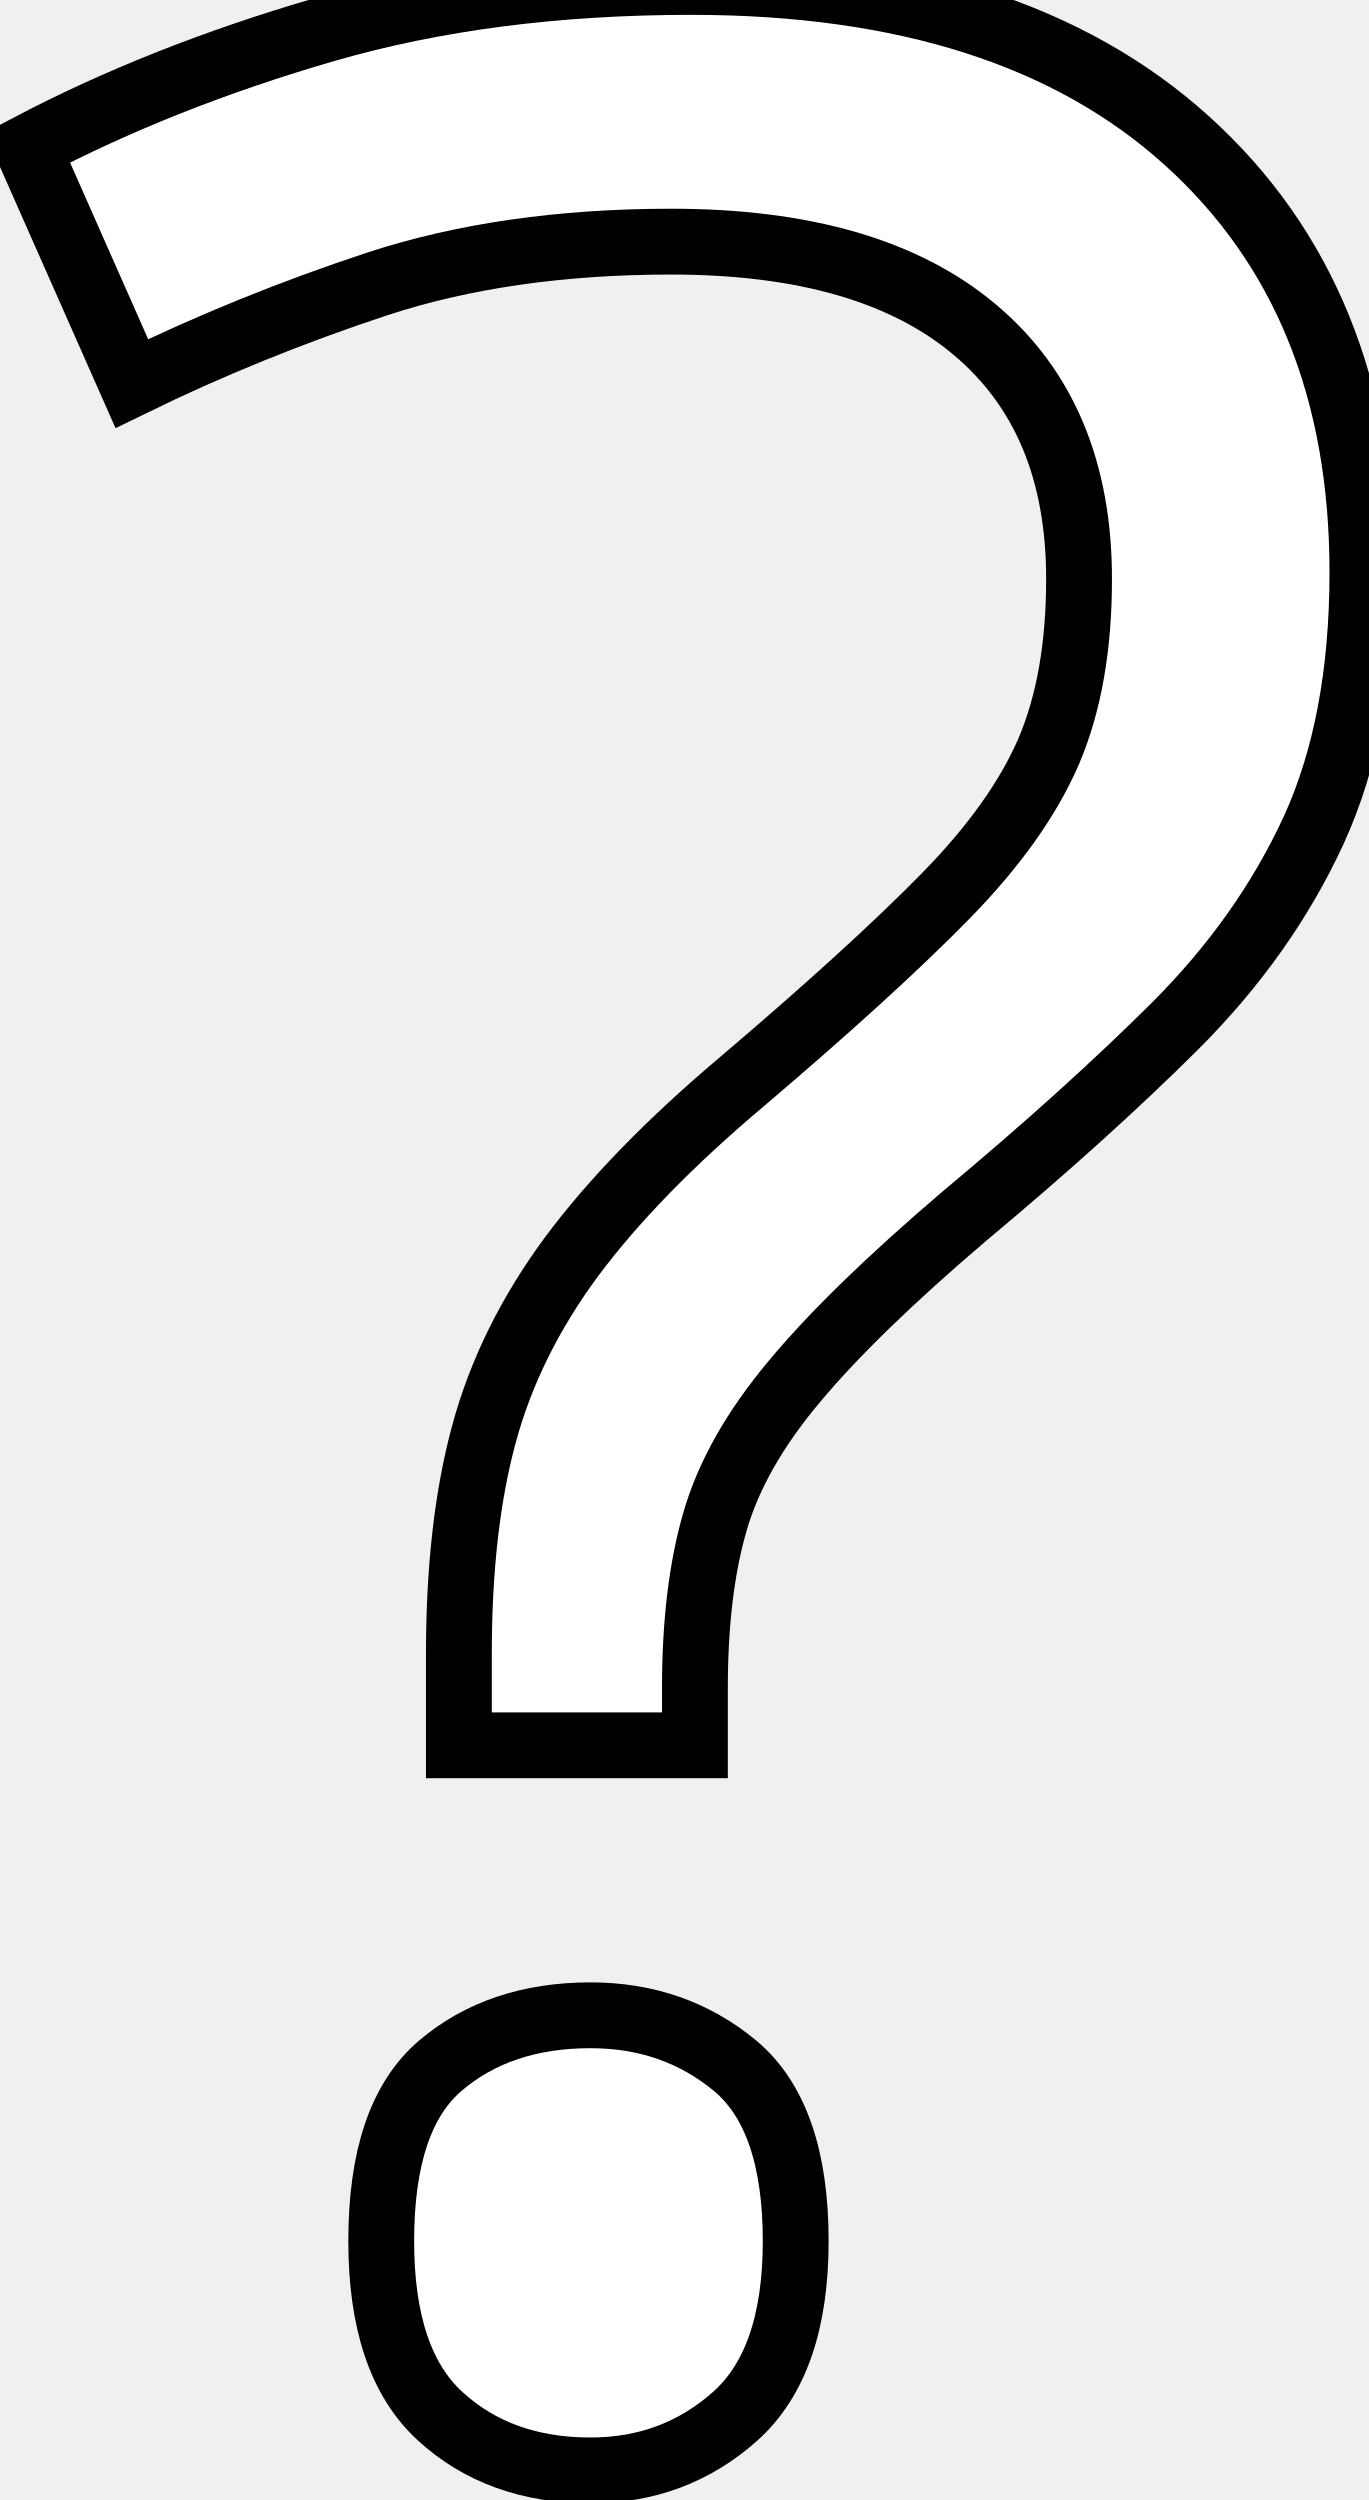
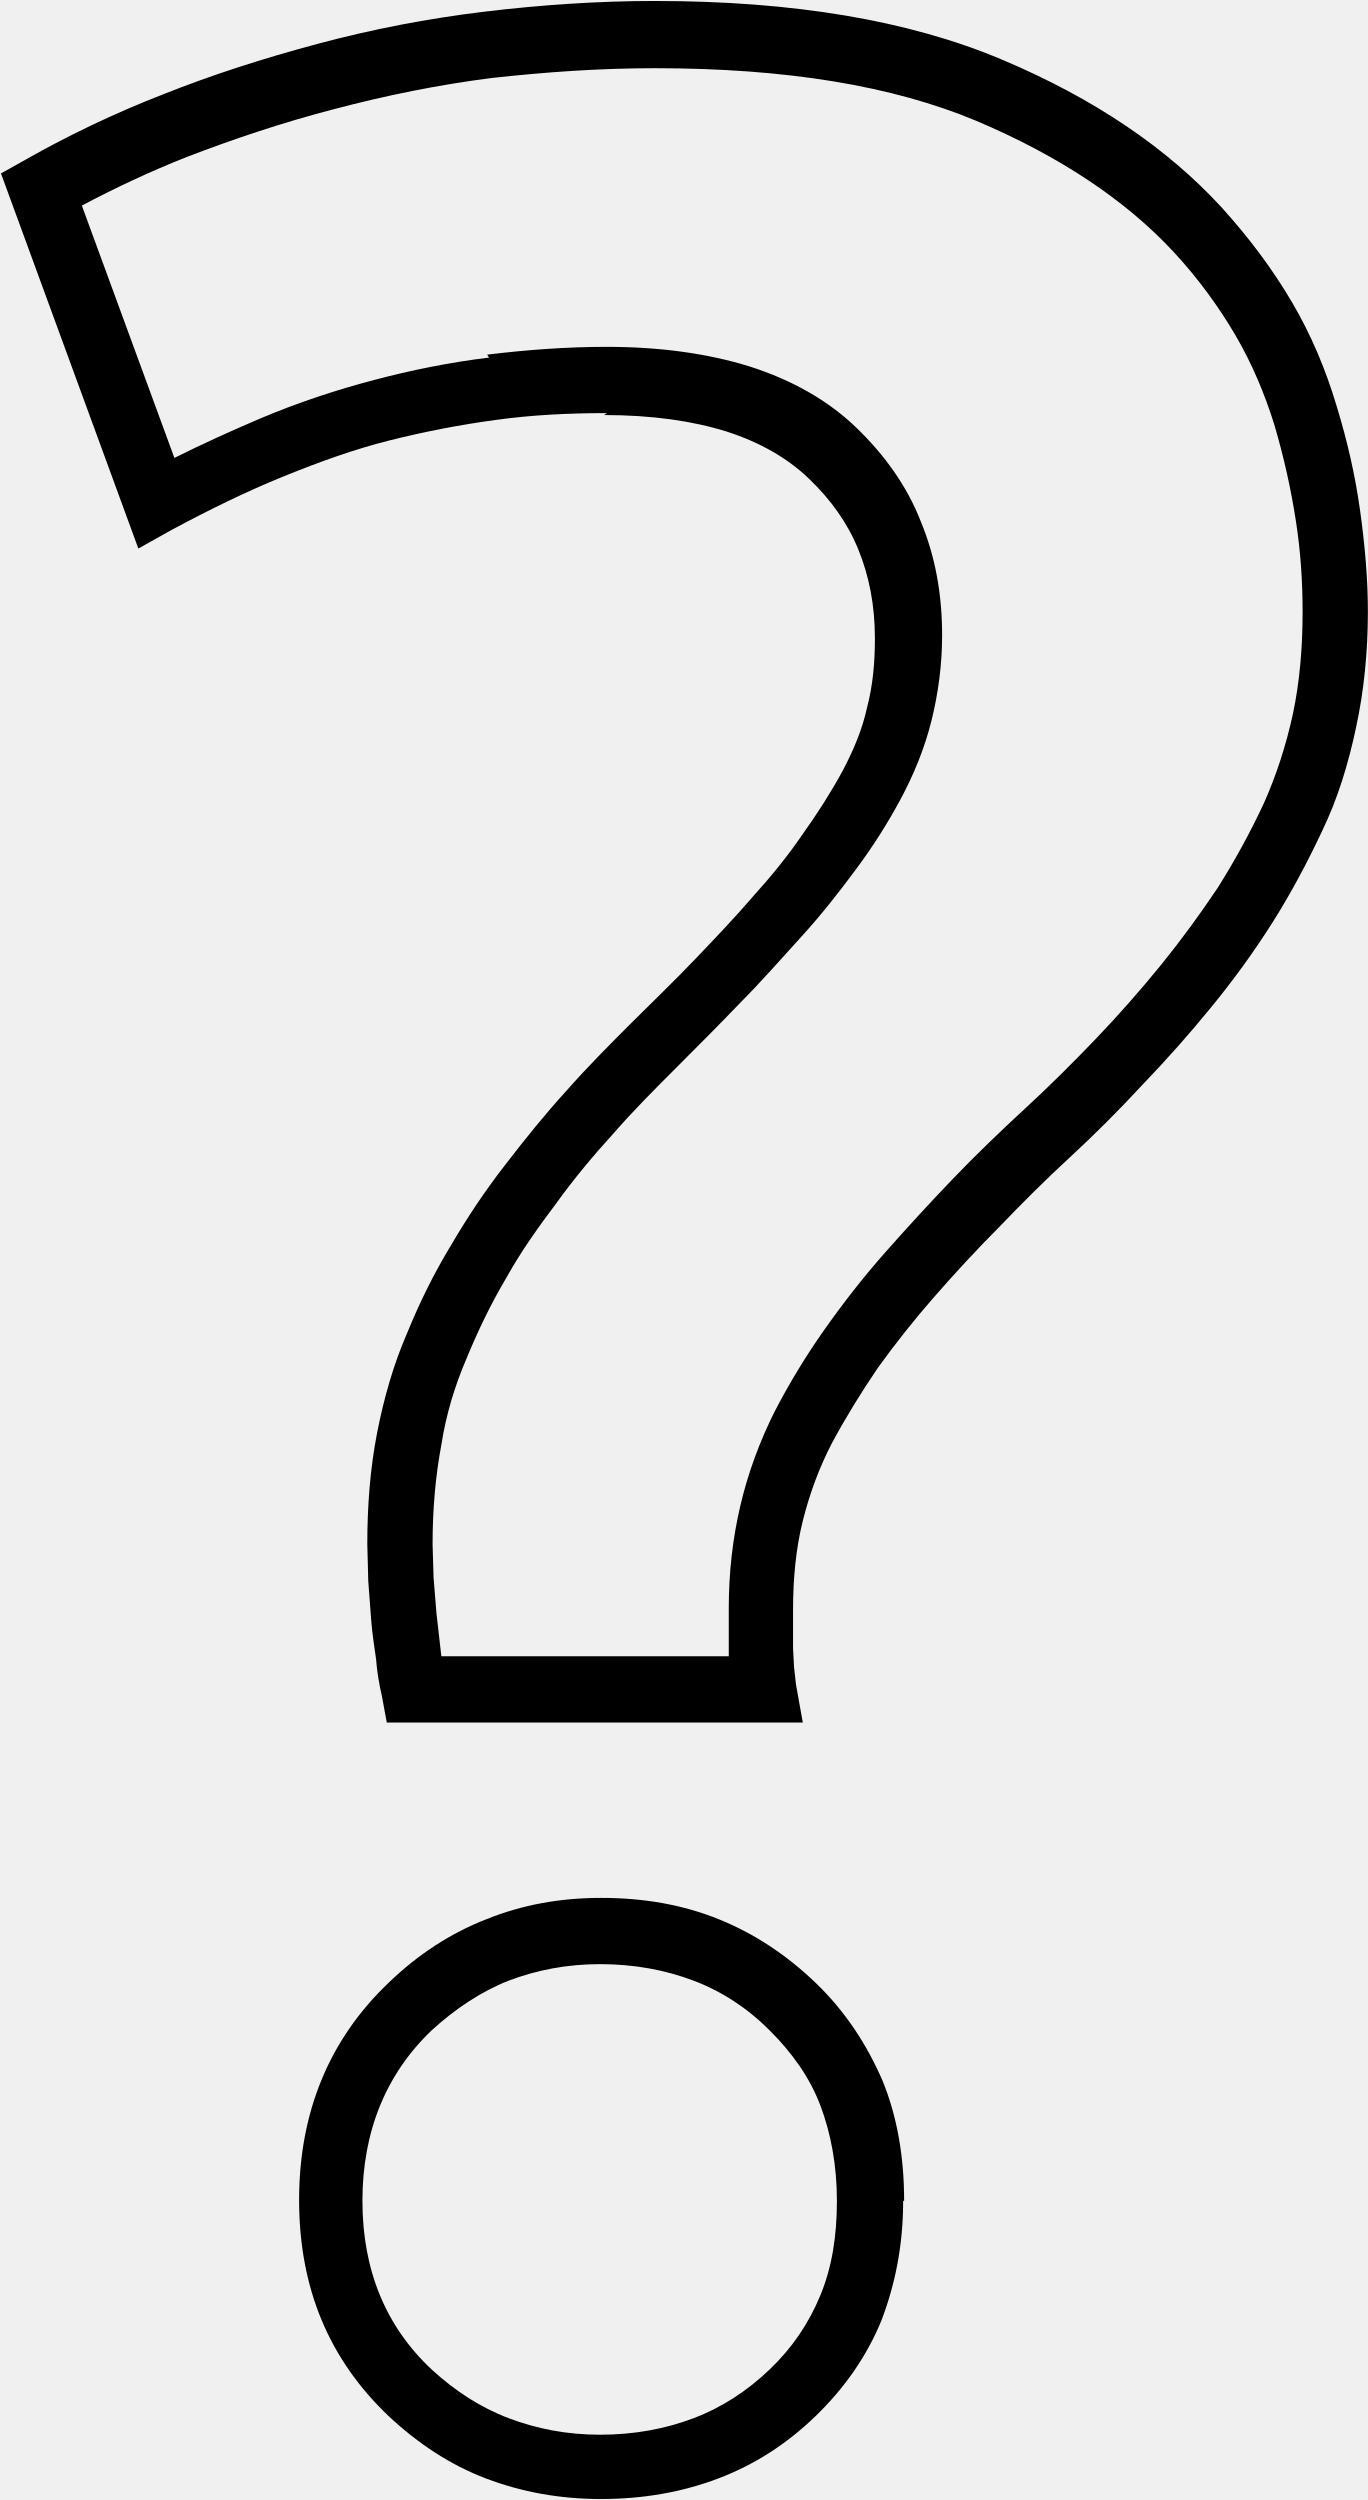
- <svg xmlns="http://www.w3.org/2000/svg" xml:space="preserve" width="7.047mm" height="12.878mm" version="1.1" style="shape-rendering:geometricPrecision; text-rendering:geometricPrecision; image-rendering:optimizeQuality; fill-rule:evenodd; clip-rule:evenodd" viewBox="0 0 41.56 75.96">
+ <svg xmlns="http://www.w3.org/2000/svg" xml:space="preserve" width="4.044mm" height="7.391mm" version="1.1" style="shape-rendering:geometricPrecision; text-rendering:geometricPrecision; image-rendering:optimizeQuality; fill-rule:evenodd; clip-rule:evenodd" viewBox="0 0 14.04 25.66">
  <defs>
-     <font id="FontID0" horiz-adv-x="684" font-variant="normal" class="str0" style="fill-rule:nonzero" font-style="normal" font-weight="500">
-       <font-face font-family="Ubuntu Light">
-         <font-face-src>
-           <font-face-name name="Ubuntu Medium" />
-         </font-face-src>
-       </font-face>
-       <missing-glyph>
-         <path d="M0 0z" />
-       </missing-glyph>
-       <glyph unicode="?" horiz-adv-x="423" d="M184.001 606.001c-23.336,0 -45.671,-2.833 -67.003,-8.498 -21.333,-5.671 -43.667,-14.838 -66.998,-27.505l-34 93.005c24.666,13.997 52.833,25.162 84.501,33.499 31.662,8.332 64.165,12.5 97.496,12.5 39.999,0 73.003,-5.504 98.999,-16.502 26.002,-10.997 46.667,-24.833 62,-41.502 15.333,-16.663 26.002,-34.996 32.002,-54.998 6,-19.997 8.999,-39.331 8.999,-57.998 0,-22.668 -4.163,-42.999 -12.5,-61.004 -8.332,-17.999 -18.834,-34.662 -31.501,-49.995 -12.667,-15.339 -26.33,-29.837 -40.995,-43.5 -14.671,-13.669 -28.334,-27.672 -41.001,-42.003 -12.667,-14.331 -23.169,-29.497 -31.501,-45.498 -8.332,-16.001 -12.5,-34 -12.5,-54.002 0,-3.334 0,-7.168 0,-11.498 0,-4.336 0.334,-8.498 1.002,-12.5l-104.003 0c-1.33,6.668 -2.332,13.83 -3,21.5 -0.668,7.664 -1.002,14.832 -1.002,21.5 0,22 3.668,41.669 11.003,59 7.33,17.331 16.663,33.332 28,48.003 11.331,14.665 23.497,28.328 36.499,40.995 13.001,12.667 25.167,25.334 36.499,38.001 11.337,12.667 20.67,25.668 28,39.003 7.335,13.329 11.003,27.994 11.003,43.995 0,22 -7.502,40.166 -22.501,54.503 -14.999,14.331 -37.5,21.5 -67.499,21.5zm78.001 -539.999c0,-23.336 -7.669,-42.337 -23.002,-57.002 -15.333,-14.665 -34.334,-22 -57.002,-22 -22,0 -40.828,7.335 -56.495,22 -15.667,14.665 -23.503,33.666 -23.503,57.002 0,23.331 7.836,42.498 23.503,57.497 15.667,14.999 34.495,22.501 56.495,22.501 22.668,0 41.669,-7.502 57.002,-22.501 15.333,-14.999 23.002,-34.167 23.002,-57.497z" />
-     </font>
    <style type="text/css">
   
-     @font-face { font-family:"Ubuntu Light";font-variant:normal;font-style:normal;font-weight:500;src:url("#FontID0") format(svg)}
-     .str0 {stroke-width:19.5;stroke-miterlimit:22.926}
-     .str1 {stroke:black;stroke-width:2;stroke-miterlimit:22.926}
-     .fil0 {fill:white}
-     .fnt0 {font-weight:500;font-size:102.44px;font-family:'Ubuntu Light'}
+     .fil0 {fill:black;fill-rule:nonzero}
   
  </style>
  </defs>
  <g id="Layer_x0020_1">
-     <g transform="matrix(1 0 0 1 -352.756 129.963)">
-       <text x="352.35" y="-56.34" class="fil0 str1 fnt0">?</text>
-     </g>
+     <path class="fil0" d="M6.23 4.24c-0.4,0 -0.78,0.02 -1.14,0.07 -0.37,0.05 -0.73,0.12 -1.09,0.21 -0.36,0.09 -0.72,0.22 -1.09,0.37 -0.37,0.15 -0.76,0.34 -1.15,0.55l-0.34 0.19 -1.41 -3.85 0.25 -0.14c0.44,-0.25 0.92,-0.48 1.41,-0.67 0.5,-0.2 1.03,-0.37 1.59,-0.52 0.56,-0.15 1.13,-0.26 1.71,-0.33 0.58,-0.07 1.17,-0.11 1.75,-0.11 1.43,0 2.61,0.2 3.56,0.6 0.95,0.4 1.7,0.91 2.26,1.52 0.28,0.31 0.52,0.63 0.72,0.97 0.2,0.34 0.35,0.7 0.46,1.07 0.11,0.36 0.19,0.71 0.24,1.07 0.05,0.36 0.08,0.7 0.08,1.04 0,0.41 -0.04,0.81 -0.12,1.18 -0.08,0.38 -0.19,0.74 -0.35,1.07 -0.15,0.32 -0.32,0.64 -0.51,0.94 -0.19,0.3 -0.4,0.59 -0.63,0.87 -0.22,0.27 -0.45,0.53 -0.7,0.79 -0.24,0.26 -0.49,0.51 -0.75,0.75 -0.25,0.23 -0.49,0.47 -0.72,0.71 -0.24,0.24 -0.46,0.48 -0.67,0.72 -0.21,0.24 -0.4,0.48 -0.58,0.73 -0.17,0.25 -0.33,0.51 -0.47,0.77 -0.13,0.25 -0.23,0.52 -0.3,0.8 -0.07,0.28 -0.1,0.59 -0.1,0.91l0 0.4 0.01 0.19 0.02 0.18 0.07 0.39 -4.27 0 -0.05 -0.27c-0.03,-0.13 -0.05,-0.25 -0.06,-0.38 -0.02,-0.14 -0.04,-0.27 -0.05,-0.4l-0.03 -0.4 -0.01 -0.38c0,-0.4 0.03,-0.78 0.1,-1.14 0.07,-0.36 0.17,-0.71 0.31,-1.03 0.13,-0.32 0.28,-0.62 0.45,-0.9 0.17,-0.29 0.35,-0.56 0.56,-0.83 0.2,-0.26 0.41,-0.52 0.62,-0.75 0.22,-0.25 0.45,-0.48 0.67,-0.7 0.22,-0.22 0.44,-0.43 0.65,-0.65 0.22,-0.23 0.42,-0.44 0.6,-0.65 0.19,-0.21 0.36,-0.42 0.51,-0.64 0.15,-0.21 0.29,-0.43 0.41,-0.65 0.11,-0.21 0.2,-0.42 0.25,-0.65 0.06,-0.23 0.08,-0.46 0.08,-0.71 0,-0.34 -0.06,-0.64 -0.17,-0.91 -0.11,-0.27 -0.28,-0.51 -0.51,-0.73 -0.22,-0.21 -0.5,-0.37 -0.84,-0.48 -0.35,-0.11 -0.77,-0.17 -1.26,-0.17zm-1.23 -0.6c0.41,-0.05 0.82,-0.08 1.23,-0.08 0.55,0 1.04,0.07 1.46,0.2 0.44,0.14 0.81,0.35 1.1,0.63 0.29,0.28 0.52,0.6 0.66,0.96 0.15,0.36 0.22,0.75 0.22,1.17 0,0.3 -0.04,0.6 -0.11,0.88 -0.07,0.28 -0.18,0.55 -0.32,0.81 -0.13,0.24 -0.28,0.48 -0.46,0.72 -0.17,0.23 -0.35,0.46 -0.56,0.69 -0.21,0.23 -0.41,0.46 -0.62,0.67 -0.21,0.22 -0.43,0.44 -0.66,0.67 -0.22,0.22 -0.44,0.44 -0.64,0.67 -0.21,0.23 -0.41,0.47 -0.59,0.72 -0.18,0.24 -0.36,0.49 -0.51,0.76 -0.16,0.27 -0.29,0.54 -0.41,0.83 -0.12,0.28 -0.21,0.57 -0.26,0.89 -0.06,0.32 -0.09,0.66 -0.09,1.02l0.01 0.34 0.03 0.37 0.05 0.44 2.95 0 -0 -0.49c0,-0.37 0.04,-0.72 0.12,-1.06 0.08,-0.34 0.2,-0.66 0.35,-0.96 0.15,-0.29 0.32,-0.57 0.51,-0.84 0.19,-0.27 0.4,-0.54 0.63,-0.8 0.23,-0.26 0.46,-0.51 0.69,-0.75 0.24,-0.25 0.49,-0.49 0.75,-0.73 0.25,-0.23 0.49,-0.47 0.72,-0.71 0.23,-0.24 0.45,-0.49 0.67,-0.76 0.21,-0.26 0.4,-0.52 0.58,-0.79 0.17,-0.27 0.33,-0.56 0.47,-0.86 0.13,-0.29 0.23,-0.6 0.3,-0.92 0.07,-0.33 0.1,-0.68 0.1,-1.05 0,-0.31 -0.02,-0.62 -0.07,-0.94 -0.05,-0.32 -0.12,-0.64 -0.22,-0.98 -0.1,-0.32 -0.23,-0.63 -0.4,-0.92 -0.17,-0.29 -0.38,-0.58 -0.63,-0.85 -0.5,-0.54 -1.18,-0.99 -2.03,-1.35 -0.86,-0.36 -1.95,-0.54 -3.3,-0.54 -0.57,0 -1.12,0.04 -1.67,0.1 -0.55,0.07 -1.09,0.18 -1.62,0.32 -0.54,0.14 -1.04,0.31 -1.51,0.49 -0.38,0.15 -0.74,0.32 -1.08,0.5l0.95 2.59c0.3,-0.15 0.59,-0.28 0.87,-0.4 0.4,-0.17 0.8,-0.3 1.18,-0.4 0.38,-0.1 0.77,-0.18 1.18,-0.23zm4.27 18.95c0,0.45 -0.08,0.85 -0.22,1.22 -0.15,0.37 -0.38,0.7 -0.68,0.99 -0.3,0.29 -0.63,0.5 -1,0.64 -0.37,0.14 -0.77,0.21 -1.2,0.21 -0.42,0 -0.81,-0.07 -1.18,-0.21 -0.37,-0.14 -0.7,-0.36 -1,-0.64 -0.61,-0.58 -0.92,-1.31 -0.92,-2.22 0,-0.9 0.31,-1.65 0.92,-2.23 0.3,-0.29 0.64,-0.51 1,-0.65 0.37,-0.15 0.76,-0.22 1.18,-0.22 0.44,0 0.84,0.07 1.21,0.22 0.37,0.15 0.7,0.37 1,0.66 0.3,0.29 0.52,0.63 0.68,1 0.15,0.37 0.22,0.78 0.22,1.23zm-0.85 0.97c0.12,-0.29 0.17,-0.61 0.17,-0.97 0,-0.36 -0.06,-0.69 -0.17,-0.98 -0.11,-0.29 -0.29,-0.54 -0.52,-0.77 -0.23,-0.23 -0.49,-0.4 -0.78,-0.51 -0.29,-0.11 -0.61,-0.17 -0.96,-0.17 -0.34,0 -0.65,0.06 -0.94,0.17 -0.28,0.11 -0.55,0.29 -0.79,0.51 -0.47,0.45 -0.71,1.04 -0.71,1.75 0,0.71 0.24,1.29 0.71,1.73 0.24,0.22 0.5,0.39 0.79,0.5 0.29,0.11 0.6,0.17 0.94,0.17 0.35,0 0.67,-0.06 0.96,-0.17 0.29,-0.11 0.55,-0.28 0.78,-0.5 0.23,-0.22 0.4,-0.47 0.52,-0.76z" />
  </g>
</svg>
